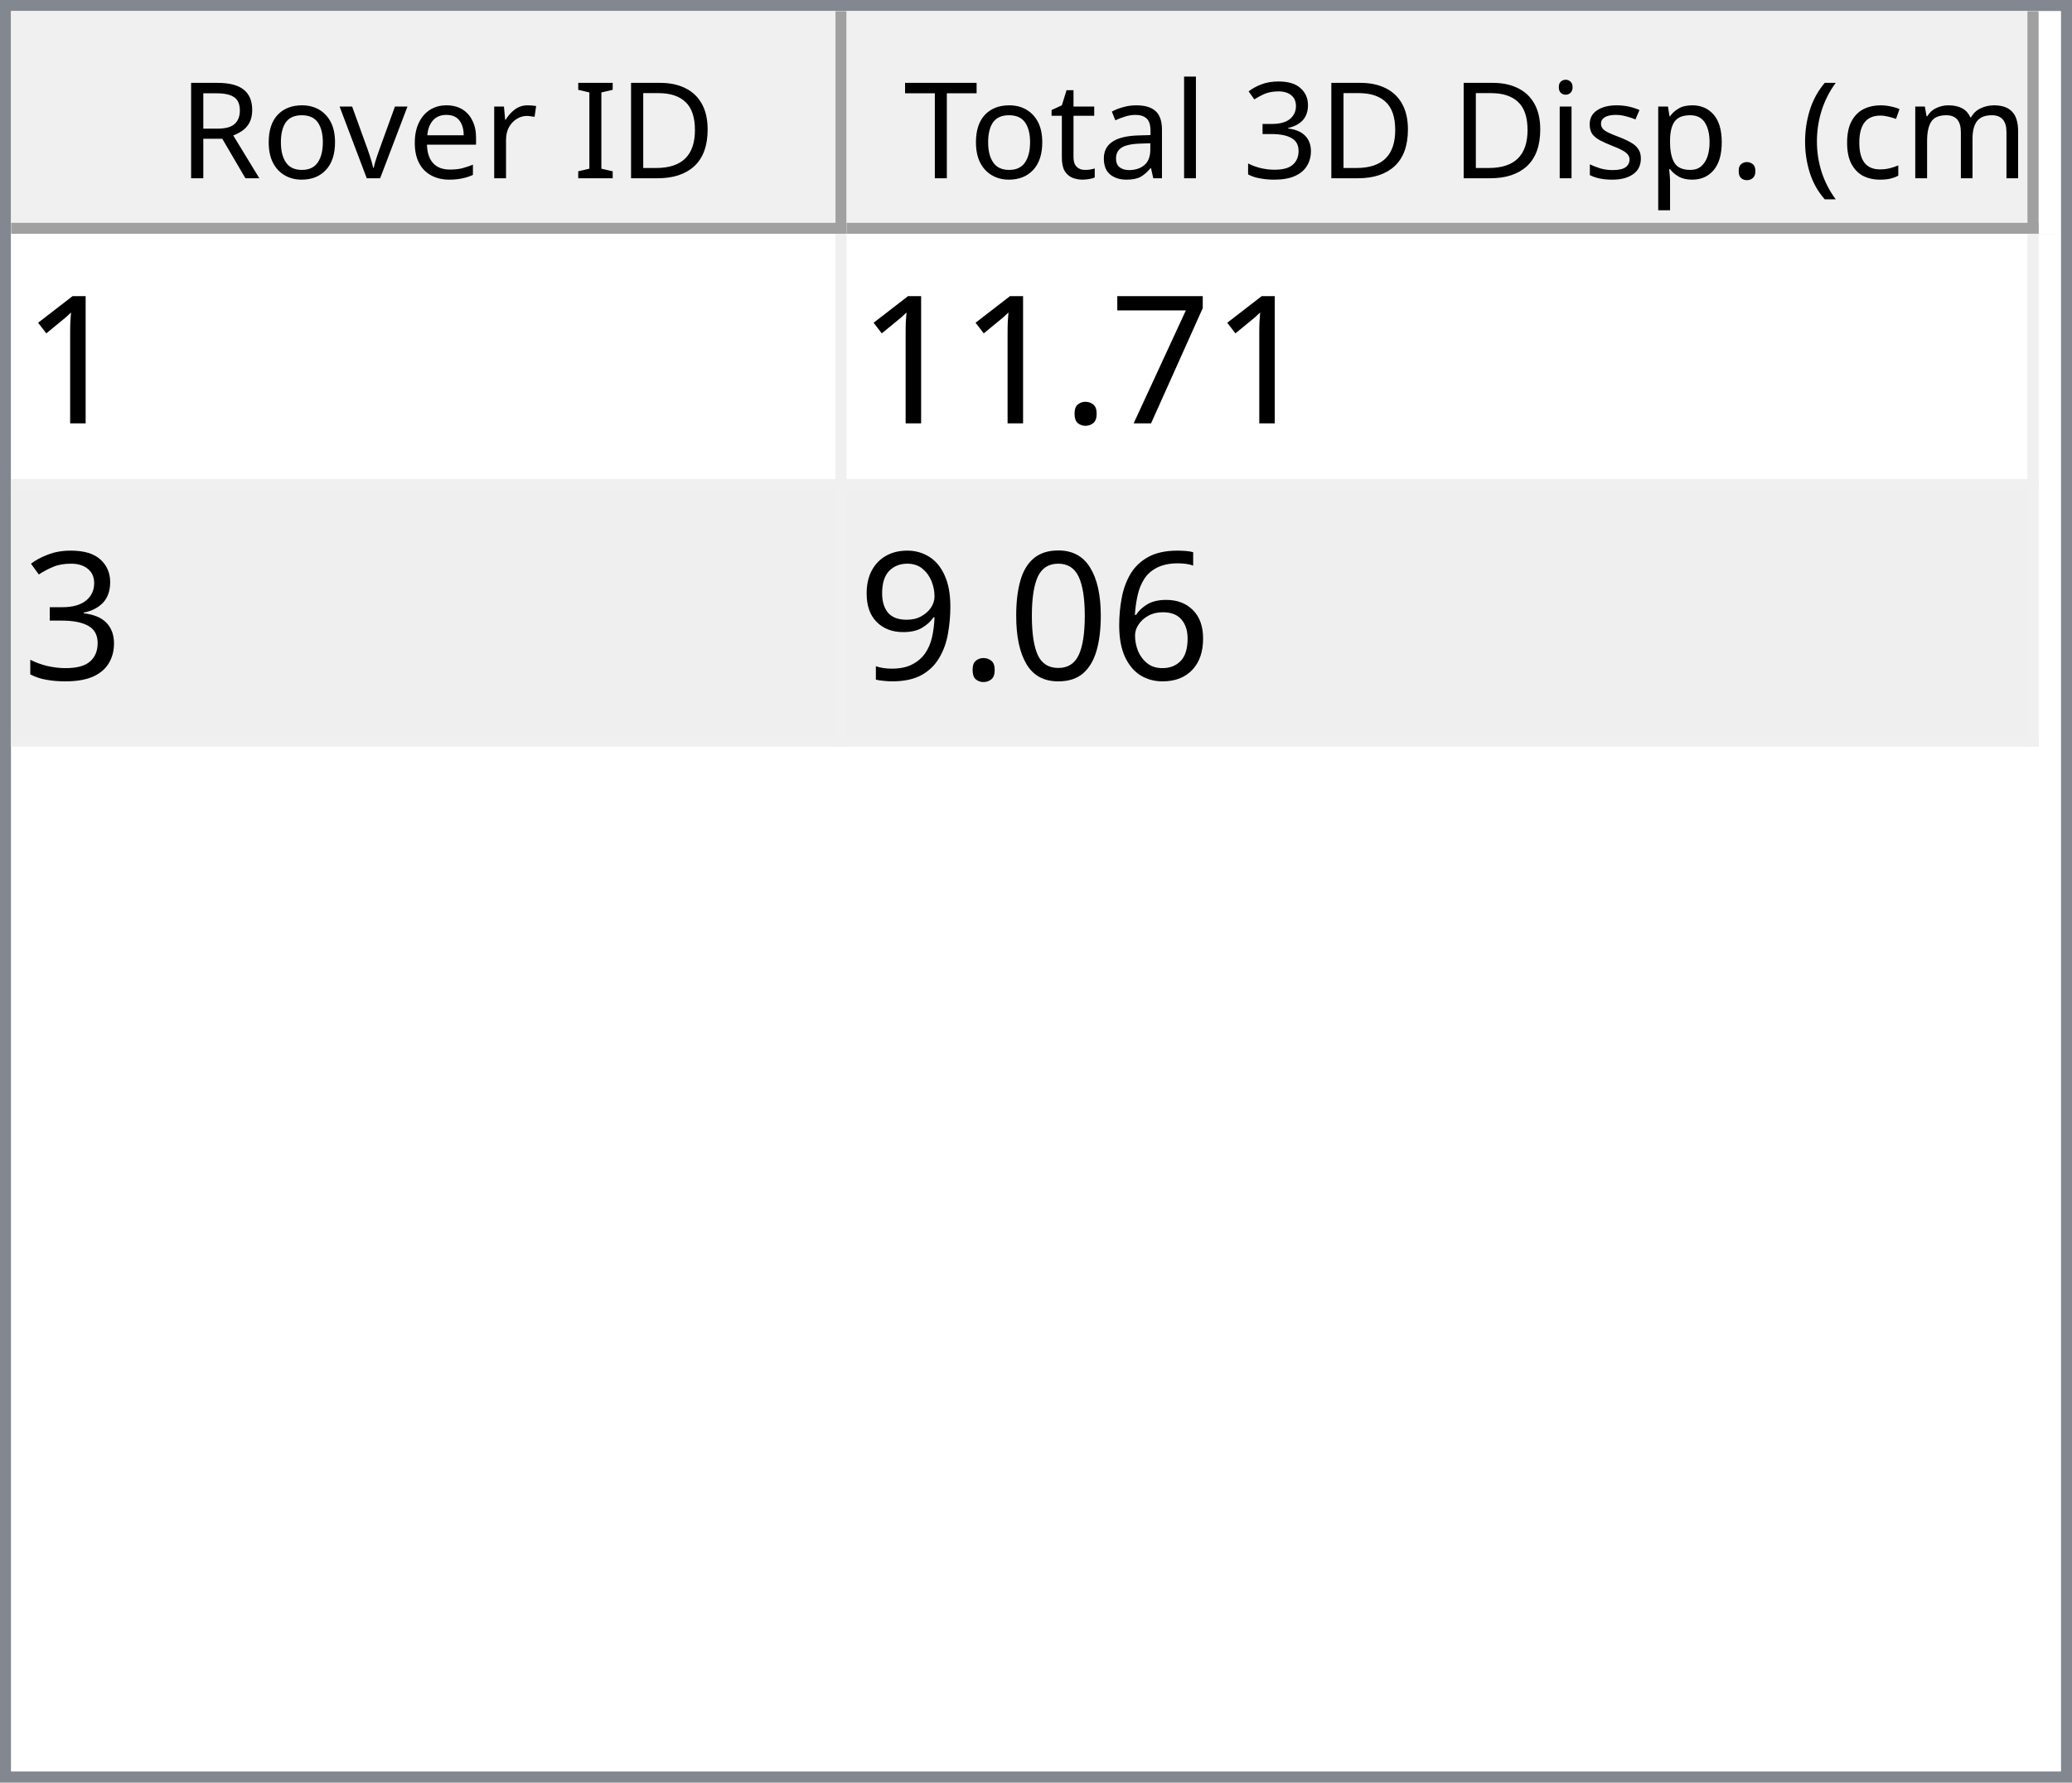
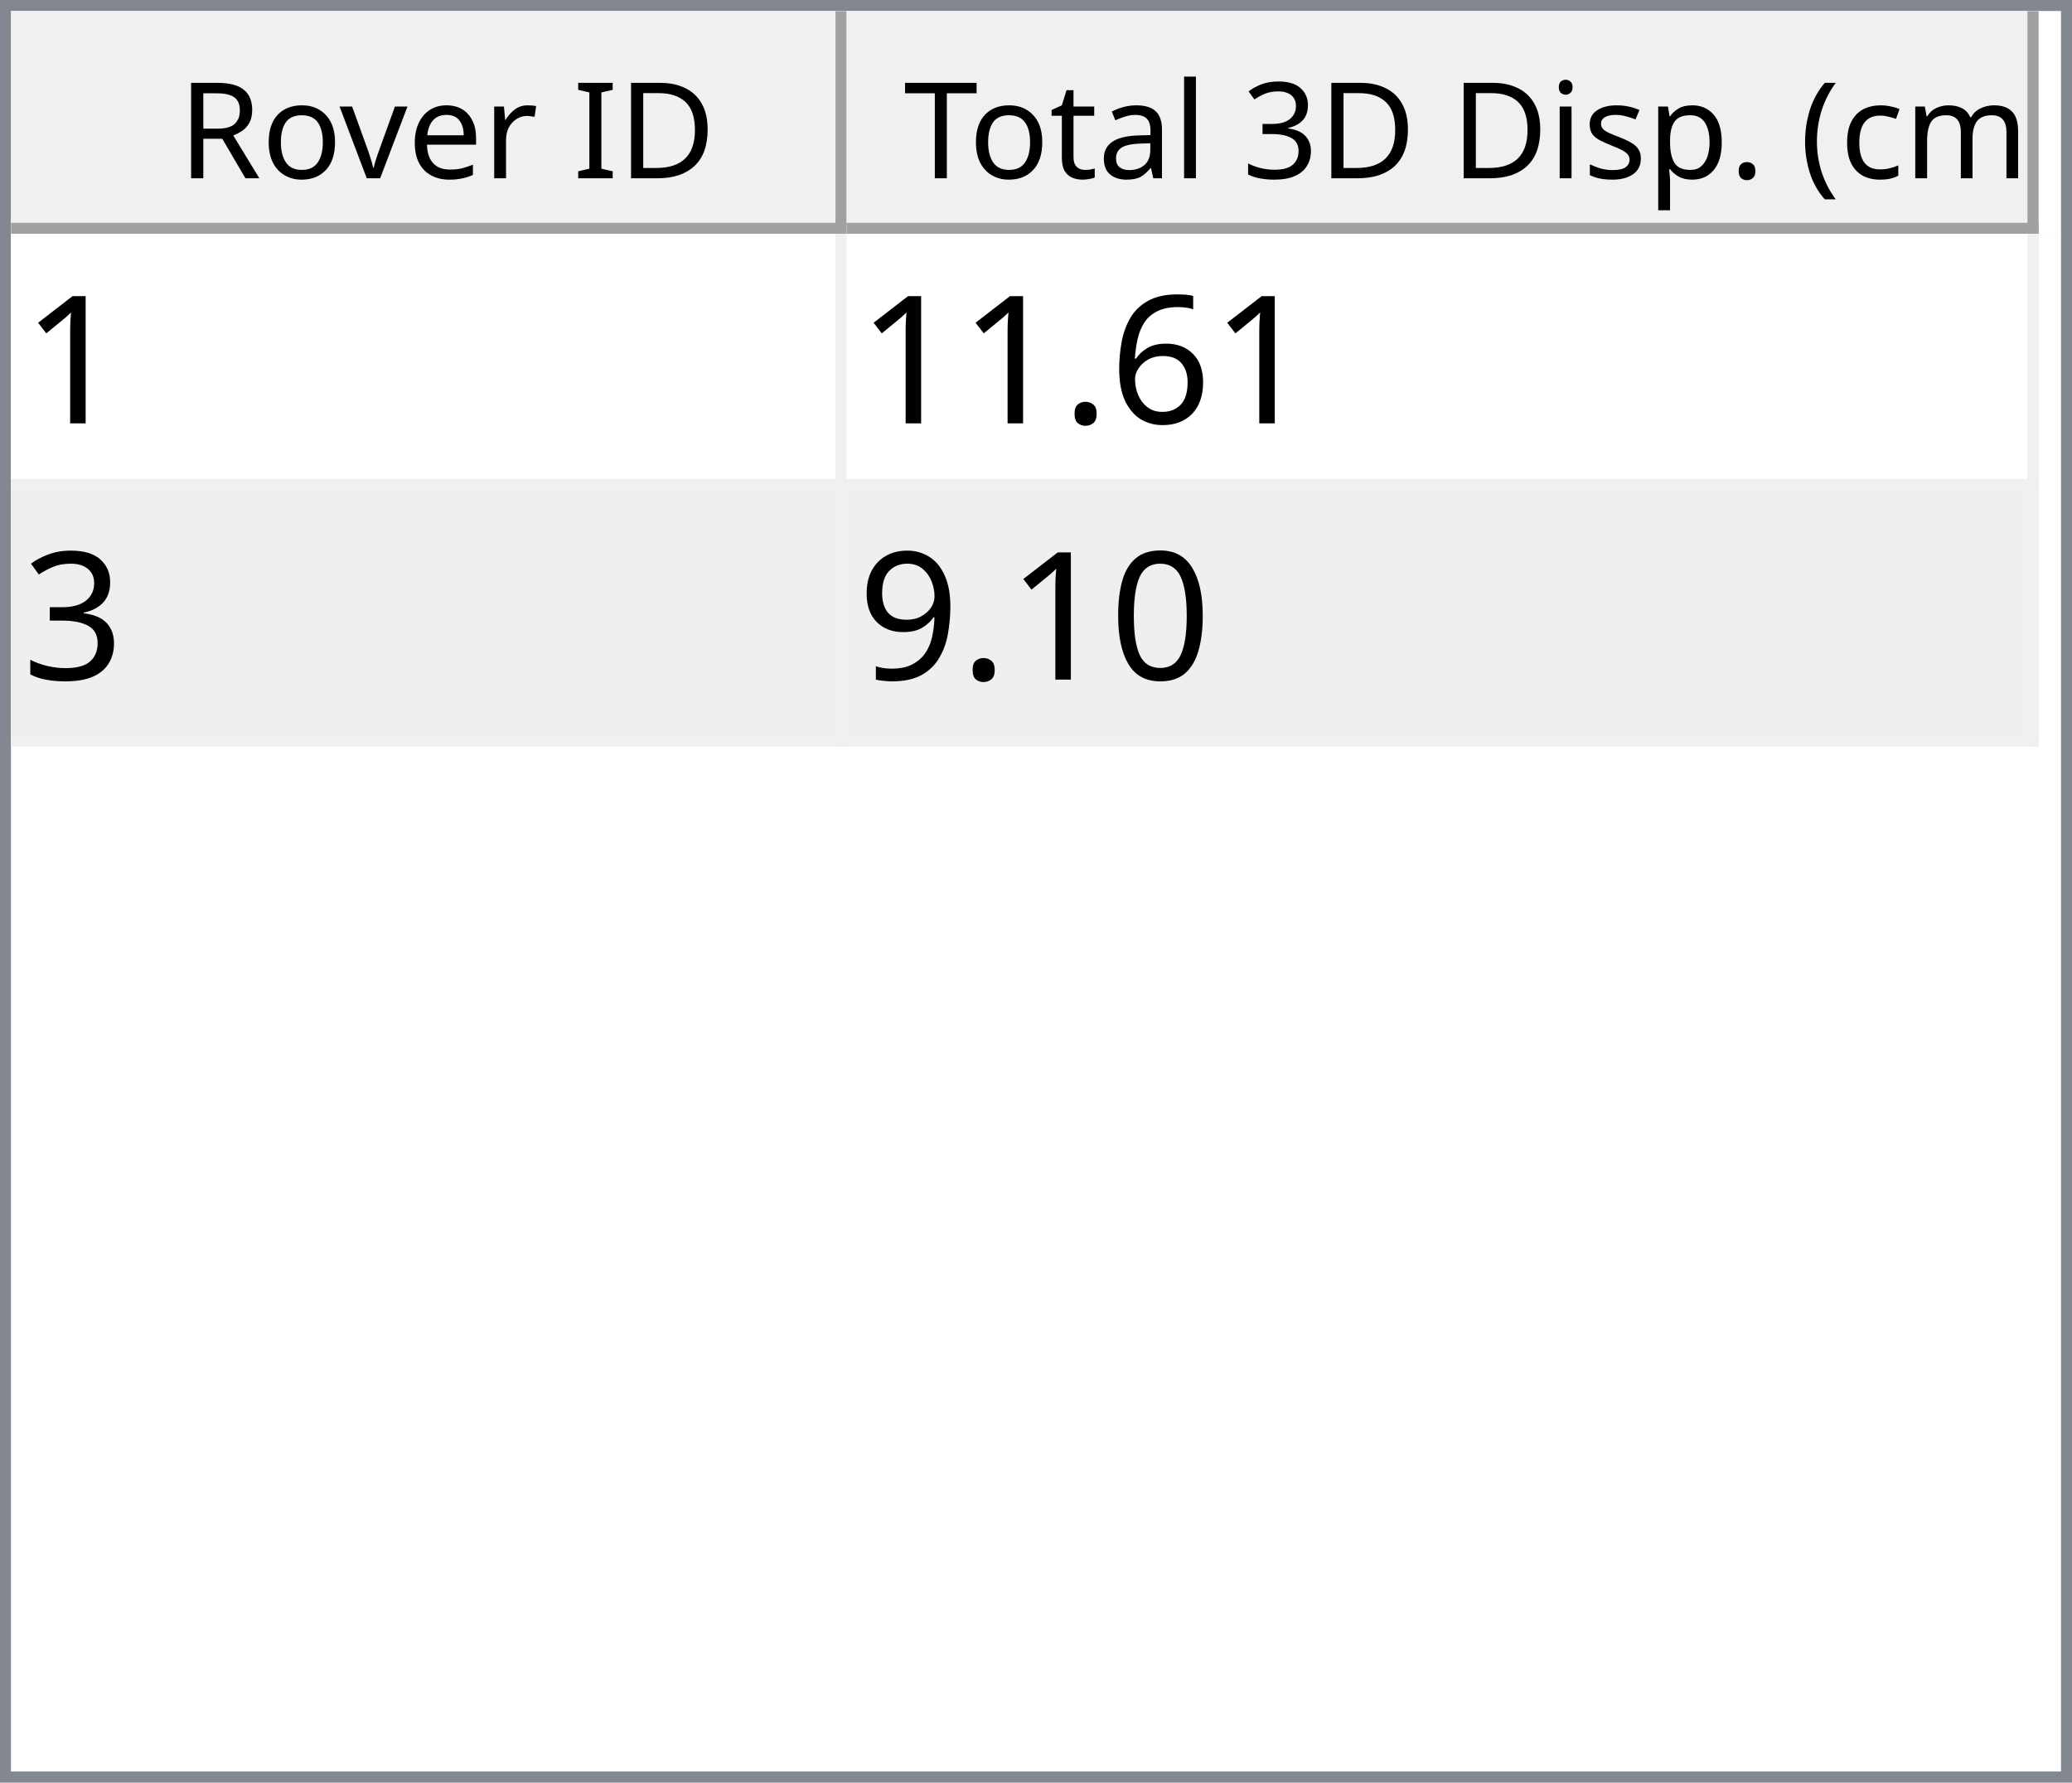
<svg xmlns="http://www.w3.org/2000/svg" style="fill-opacity:1; color-rendering:auto; color-interpolation:auto; text-rendering:auto; stroke:black; stroke-linecap:square; stroke-miterlimit:10; shape-rendering:auto; stroke-opacity:1; fill:black; stroke-dasharray:none; font-weight:normal; stroke-width:1; font-family:'Dialog'; font-style:normal; stroke-linejoin:miter; font-size:12px; stroke-dashoffset:0; image-rendering:auto;" width="186" height="160">
  <defs id="genericDefs" />
  <g>
    <defs id="defs1">
      <clipPath clipPathUnits="userSpaceOnUse" id="clipPath1">
        <path d="M0 0 L186 0 L186 160 L0 160 L0 0 Z" />
      </clipPath>
      <clipPath clipPathUnits="userSpaceOnUse" id="clipPath2">
        <path d="M0 0 L0 160 L186 160 L186 0 Z" />
      </clipPath>
      <clipPath clipPathUnits="userSpaceOnUse" id="clipPath3">
        <path d="M0 0 L0 20 L184 20 L184 0 Z" />
      </clipPath>
      <clipPath clipPathUnits="userSpaceOnUse" id="clipPath4">
        <path d="M0 0 L0 20 L75 20 L75 0 Z" />
      </clipPath>
      <clipPath clipPathUnits="userSpaceOnUse" id="clipPath5">
        <path d="M1 1 L1 19 L74 19 L74 1 Z" />
      </clipPath>
      <clipPath clipPathUnits="userSpaceOnUse" id="clipPath6">
        <path d="M0 0 L0 18 L73 18 L73 0 Z" />
      </clipPath>
      <clipPath clipPathUnits="userSpaceOnUse" id="clipPath7">
        <path d="M-0.5 -0.5 L-0.5 19.5 L74.5 19.5 L74.5 -0.5 Z" />
      </clipPath>
      <clipPath clipPathUnits="userSpaceOnUse" id="clipPath8">
        <path d="M0 0 L0 20 L107 20 L107 0 Z" />
      </clipPath>
      <clipPath clipPathUnits="userSpaceOnUse" id="clipPath9">
        <path d="M1 1 L1 19 L106 19 L106 1 Z" />
      </clipPath>
      <clipPath clipPathUnits="userSpaceOnUse" id="clipPath10">
        <path d="M0 0 L0 18 L105 18 L105 0 Z" />
      </clipPath>
      <clipPath clipPathUnits="userSpaceOnUse" id="clipPath11">
        <path d="M-0.5 -0.5 L-0.5 19.5 L106.5 19.5 L106.5 -0.5 Z" />
      </clipPath>
      <clipPath clipPathUnits="userSpaceOnUse" id="clipPath12">
        <path d="M0 0 L0 138 L184 138 L184 0 Z" />
      </clipPath>
      <clipPath clipPathUnits="userSpaceOnUse" id="clipPath13">
        <path d="M0 0 L0 46 L182 46 L182 0 Z" />
      </clipPath>
      <clipPath clipPathUnits="userSpaceOnUse" id="clipPath14">
        <path d="M-0.5 -0.5 L-0.5 45.5 L181.5 45.5 L181.5 -0.5 Z" />
      </clipPath>
      <clipPath clipPathUnits="userSpaceOnUse" id="clipPath15">
        <path d="M0 0 L0 22 L74 22 L74 0 Z" />
      </clipPath>
      <clipPath clipPathUnits="userSpaceOnUse" id="clipPath16">
        <path d="M0 0 L0 22 L106 22 L106 0 Z" />
      </clipPath>
      <font horiz-adv-x="64.551" id="font1">
        <font-face ascent="107.91" descent="25.098" units-per-em="100" style="font-style:normal; font-family:Segoe UI; font-weight:normal;" />
        <missing-glyph horiz-adv-x="64.551" d="M8.109 0 L8.109 68.266 L56.453 68.266 L56.453 0 L8.109 0 ZM15.328 7.234 L49.219 7.234 L49.219 61.031 L15.328 61.031 L15.328 7.234 Z" />
        <glyph unicode="D" horiz-adv-x="70.117" d="M9.188 0 L9.188 70.016 L28.516 70.016 Q65.531 70.016 65.531 35.891 Q65.531 19.672 55.25 9.836 Q44.969 0 27.734 0 L9.188 0 ZM17.391 62.594 L17.391 7.422 L27.828 7.422 Q41.609 7.422 49.273 14.797 Q56.938 22.172 56.938 35.688 Q56.938 62.594 28.328 62.594 L17.391 62.594 Z" />
        <glyph unicode="I" horiz-adv-x="26.611" d="M17.391 0 L9.188 0 L9.188 70.016 L17.391 70.016 L17.391 0 Z" />
        <glyph unicode=" " horiz-adv-x="27.393" d="" />
        <glyph unicode="r" horiz-adv-x="34.766" d="M34.188 41.891 Q32.078 43.5 28.125 43.5 Q23 43.5 19.555 38.672 Q16.109 33.844 16.109 25.484 L16.109 0 L8.109 0 L8.109 50 L16.109 50 L16.109 39.703 L16.312 39.703 Q18.016 44.969 21.531 47.922 Q25.047 50.875 29.391 50.875 Q32.516 50.875 34.188 50.203 L34.188 41.891 Z" />
        <glyph unicode="e" horiz-adv-x="52.295" d="M48.297 23 L12.984 23 Q13.188 14.656 17.484 10.109 Q21.781 5.562 29.297 5.562 Q37.75 5.562 44.828 11.141 L44.828 3.609 Q38.234 -1.172 27.391 -1.172 Q16.797 -1.172 10.742 5.641 Q4.688 12.453 4.688 24.812 Q4.688 36.469 11.305 43.82 Q17.922 51.172 27.734 51.172 Q37.547 51.172 42.922 44.828 Q48.297 38.484 48.297 27.203 L48.297 23 ZM40.094 29.781 Q40.047 36.719 36.75 40.578 Q33.453 44.438 27.594 44.438 Q21.922 44.438 17.969 40.383 Q14.016 36.328 13.094 29.781 L40.094 29.781 Z" />
        <glyph unicode="v" horiz-adv-x="47.9" d="M47.406 50 L27.484 0 L19.625 0 L0.688 50 L9.469 50 L22.172 13.672 Q23.578 9.672 23.922 6.688 L24.125 6.688 Q24.609 10.453 25.688 13.484 L38.969 50 L47.406 50 Z" />
        <glyph unicode="o" horiz-adv-x="58.594" d="M29 -1.172 Q17.922 -1.172 11.305 5.836 Q4.688 12.844 4.688 24.422 Q4.688 37.016 11.57 44.094 Q18.453 51.172 30.172 51.172 Q41.359 51.172 47.633 44.289 Q53.906 37.406 53.906 25.203 Q53.906 13.234 47.141 6.031 Q40.375 -1.172 29 -1.172 ZM29.594 44.438 Q21.875 44.438 17.383 39.188 Q12.891 33.938 12.891 24.703 Q12.891 15.828 17.43 10.695 Q21.969 5.562 29.594 5.562 Q37.359 5.562 41.531 10.594 Q45.703 15.625 45.703 24.906 Q45.703 34.281 41.531 39.359 Q37.359 44.438 29.594 44.438 Z" />
        <glyph unicode="R" horiz-adv-x="59.814" d="M59.375 0 L49.609 0 L37.891 19.625 Q36.281 22.359 34.766 24.289 Q33.25 26.219 31.664 27.438 Q30.078 28.656 28.25 29.219 Q26.422 29.781 24.125 29.781 L17.391 29.781 L17.391 0 L9.188 0 L9.188 70.016 L30.078 70.016 Q34.672 70.016 38.555 68.867 Q42.438 67.719 45.289 65.375 Q48.141 63.031 49.758 59.547 Q51.375 56.062 51.375 51.375 Q51.375 47.703 50.273 44.656 Q49.172 41.609 47.148 39.211 Q45.125 36.812 42.266 35.133 Q39.406 33.453 35.844 32.516 L35.844 32.328 Q37.594 31.547 38.891 30.547 Q40.188 29.547 41.359 28.18 Q42.531 26.812 43.68 25.078 Q44.828 23.344 46.234 21.047 L59.375 0 ZM17.391 62.594 L17.391 37.203 L28.516 37.203 Q31.594 37.203 34.203 38.133 Q36.812 39.062 38.719 40.797 Q40.625 42.531 41.703 45.047 Q42.781 47.562 42.781 50.688 Q42.781 56.297 39.141 59.445 Q35.5 62.594 28.609 62.594 L17.391 62.594 Z" />
        <glyph unicode=")" horiz-adv-x="30.176" d="M8.297 -15.922 L1.172 -15.922 Q16.406 2.344 16.406 26.812 Q16.406 51.469 1.078 70.016 L8.297 70.016 Q23.531 52.156 23.531 26.703 Q23.531 1.375 8.297 -15.922 Z" />
        <glyph unicode="m" horiz-adv-x="86.133" d="M79.109 0 L71.094 0 L71.094 28.719 Q71.094 37.016 68.531 40.727 Q65.969 44.438 59.906 44.438 Q54.781 44.438 51.195 39.75 Q47.609 35.062 47.609 28.516 L47.609 0 L39.594 0 L39.594 29.688 Q39.594 44.438 28.219 44.438 Q22.953 44.438 19.531 40.016 Q16.109 35.594 16.109 28.516 L16.109 0 L8.109 0 L8.109 50 L16.109 50 L16.109 42.094 L16.312 42.094 Q21.625 51.172 31.844 51.172 Q36.969 51.172 40.773 48.312 Q44.578 45.453 46 40.828 Q51.562 51.172 62.594 51.172 Q79.109 51.172 79.109 30.812 L79.109 0 Z" />
        <glyph unicode="c" horiz-adv-x="46.191" d="M42.188 2.297 Q36.422 -1.172 28.516 -1.172 Q17.828 -1.172 11.258 5.789 Q4.688 12.75 4.688 23.828 Q4.688 36.188 11.766 43.68 Q18.844 51.172 30.672 51.172 Q37.25 51.172 42.281 48.734 L42.281 40.531 Q36.719 44.438 30.375 44.438 Q22.703 44.438 17.797 38.945 Q12.891 33.453 12.891 24.516 Q12.891 15.719 17.508 10.641 Q22.125 5.562 29.891 5.562 Q36.422 5.562 42.188 9.906 L42.188 2.297 Z" />
        <glyph unicode="(" horiz-adv-x="30.176" d="M29.109 -15.922 L21.969 -15.922 Q6.844 1.375 6.844 26.703 Q6.844 52.156 21.969 70.016 L29.203 70.016 Q13.875 51.469 13.875 26.812 Q13.875 2.344 29.109 -15.922 Z" />
        <glyph unicode="." horiz-adv-x="21.68" d="M10.891 -1.078 Q8.641 -1.078 7.055 0.539 Q5.469 2.156 5.469 4.391 Q5.469 6.641 7.055 8.273 Q8.641 9.906 10.891 9.906 Q13.188 9.906 14.797 8.273 Q16.406 6.641 16.406 4.391 Q16.406 2.156 14.797 0.539 Q13.188 -1.078 10.891 -1.078 Z" />
        <glyph unicode="p" horiz-adv-x="58.789" d="M16.312 7.234 L16.109 7.234 L16.109 -23 L8.109 -23 L8.109 50 L16.109 50 L16.109 41.219 L16.312 41.219 Q22.219 51.172 33.594 51.172 Q43.266 51.172 48.688 44.461 Q54.109 37.75 54.109 26.469 Q54.109 13.922 48 6.375 Q41.891 -1.172 31.297 -1.172 Q21.578 -1.172 16.312 7.234 ZM16.109 27.391 L16.109 20.406 Q16.109 14.203 20.141 9.883 Q24.172 5.562 30.375 5.562 Q37.641 5.562 41.773 11.133 Q45.906 16.703 45.906 26.609 Q45.906 34.969 42.047 39.703 Q38.188 44.438 31.594 44.438 Q24.609 44.438 20.359 39.578 Q16.109 34.719 16.109 27.391 Z" />
        <glyph unicode="s" horiz-adv-x="42.432" d="M5.078 1.812 L5.078 10.406 Q11.625 5.562 19.484 5.562 Q30.031 5.562 30.031 12.594 Q30.031 14.594 29.125 15.992 Q28.219 17.391 26.68 18.461 Q25.141 19.531 23.07 20.383 Q21 21.234 18.609 22.172 Q15.281 23.484 12.766 24.828 Q10.25 26.172 8.57 27.859 Q6.891 29.547 6.031 31.695 Q5.172 33.844 5.172 36.719 Q5.172 40.234 6.789 42.945 Q8.406 45.656 11.086 47.484 Q13.766 49.312 17.211 50.242 Q20.656 51.172 24.312 51.172 Q30.812 51.172 35.938 48.922 L35.938 40.828 Q30.422 44.438 23.25 44.438 Q21 44.438 19.195 43.922 Q17.391 43.406 16.094 42.477 Q14.797 41.547 14.086 40.258 Q13.375 38.969 13.375 37.406 Q13.375 35.453 14.086 34.133 Q14.797 32.812 16.164 31.789 Q17.531 30.766 19.484 29.938 Q21.438 29.109 23.922 28.125 Q27.25 26.859 29.883 25.516 Q32.516 24.172 34.375 22.484 Q36.234 20.797 37.234 18.602 Q38.234 16.406 38.234 13.375 Q38.234 9.672 36.602 6.938 Q34.969 4.203 32.234 2.398 Q29.5 0.594 25.93 -0.289 Q22.359 -1.172 18.453 -1.172 Q10.75 -1.172 5.078 1.812 Z" />
        <glyph unicode="i" horiz-adv-x="24.219" d="M12.203 62.703 Q10.062 62.703 8.547 64.164 Q7.031 65.625 7.031 67.875 Q7.031 70.125 8.547 71.609 Q10.062 73.094 12.203 73.094 Q14.406 73.094 15.945 71.609 Q17.484 70.125 17.484 67.875 Q17.484 65.719 15.945 64.211 Q14.406 62.703 12.203 62.703 ZM16.109 0 L8.109 0 L8.109 50 L16.109 50 L16.109 0 Z" />
        <glyph unicode="3" horiz-adv-x="53.906" d="M46.531 19.828 Q46.531 15.094 44.75 11.211 Q42.969 7.328 39.719 4.57 Q36.469 1.812 31.93 0.297 Q27.391 -1.219 21.922 -1.219 Q11.922 -1.219 6 2.594 L6 11.188 Q13.094 5.609 22.219 5.609 Q25.875 5.609 28.828 6.539 Q31.781 7.469 33.906 9.227 Q36.031 10.984 37.18 13.477 Q38.328 15.969 38.328 19.094 Q38.328 32.812 18.797 32.812 L12.984 32.812 L12.984 39.594 L18.5 39.594 Q35.797 39.594 35.797 52.484 Q35.797 64.406 22.609 64.406 Q15.188 64.406 8.688 59.422 L8.688 67.188 Q15.375 71.188 24.609 71.188 Q29 71.188 32.57 69.969 Q36.141 68.75 38.68 66.555 Q41.219 64.359 42.609 61.281 Q44 58.203 44 54.5 Q44 40.672 30.031 36.719 L30.031 36.531 Q33.594 36.141 36.625 34.797 Q39.656 33.453 41.852 31.305 Q44.047 29.156 45.289 26.25 Q46.531 23.344 46.531 19.828 Z" />
        <glyph unicode="l" horiz-adv-x="24.219" d="M16.109 0 L8.109 0 L8.109 74.031 L16.109 74.031 L16.109 0 Z" />
        <glyph unicode="a" horiz-adv-x="50.879" d="M43.891 0 L35.891 0 L35.891 7.812 L35.688 7.812 Q30.469 -1.172 20.312 -1.172 Q12.844 -1.172 8.617 2.781 Q4.391 6.734 4.391 13.281 Q4.391 27.297 20.906 29.594 L35.891 31.688 Q35.891 44.438 25.594 44.438 Q16.547 44.438 9.281 38.281 L9.281 46.484 Q16.656 51.172 26.266 51.172 Q43.891 51.172 43.891 32.516 L43.891 0 ZM35.891 25.297 L23.828 23.641 Q18.266 22.859 15.43 20.875 Q12.594 18.891 12.594 13.875 Q12.594 10.203 15.211 7.883 Q17.828 5.562 22.172 5.562 Q28.125 5.562 32.008 9.742 Q35.891 13.922 35.891 20.312 L35.891 25.297 Z" />
        <glyph unicode="t" horiz-adv-x="33.887" d="M31.297 0.484 Q28.469 -1.078 23.828 -1.078 Q10.688 -1.078 10.688 13.578 L10.688 43.172 L2.094 43.172 L2.094 50 L10.688 50 L10.688 62.203 L18.703 64.797 L18.703 50 L31.297 50 L31.297 43.172 L18.703 43.172 L18.703 14.984 Q18.703 9.969 20.414 7.82 Q22.125 5.672 26.078 5.672 Q29.109 5.672 31.297 7.328 L31.297 0.484 Z" />
        <glyph unicode="T" horiz-adv-x="52.393" d="M50.594 62.594 L30.375 62.594 L30.375 0 L22.172 0 L22.172 62.594 L2 62.594 L2 70.016 L50.594 70.016 L50.594 62.594 Z" />
      </font>
      <font horiz-adv-x="75.0" id="font2">
        <font-face ascent="100.537" descent="21.973" units-per-em="100" style="font-style:normal; font-family:sans-serif; font-weight:normal;" />
        <missing-glyph horiz-adv-x="75.0" d="M12.5 0 L12.5 62.5 L62.5 62.5 L62.5 0 L12.5 0 ZM14.062 1.562 L60.938 1.562 L60.938 60.938 L14.062 60.938 L14.062 1.562 Z" />
        <glyph unicode="1" horiz-adv-x="55.615" d="M37.25 0 L28.469 0 L28.469 56 Q25.297 52.984 20.141 49.953 Q14.984 46.922 10.891 45.406 L10.891 53.906 Q18.266 57.375 23.781 62.305 Q29.297 67.234 31.594 71.875 L37.25 71.875 L37.25 0 Z" />
-         <glyph unicode="7" horiz-adv-x="55.615" d="M4.734 62.203 L4.734 70.656 L51.078 70.656 L51.078 63.812 Q44.234 56.547 37.523 44.484 Q30.812 32.422 27.156 19.672 Q24.516 10.688 23.781 0 L14.75 0 Q14.891 8.453 18.062 20.414 Q21.234 32.375 27.172 43.484 Q33.109 54.594 39.797 62.203 L4.734 62.203 Z" />
+         <glyph unicode="6" horiz-adv-x="55.615" d="M49.75 54.047 L41.016 53.375 Q39.844 58.547 37.703 60.891 Q34.125 64.656 28.906 64.656 Q24.703 64.656 21.531 62.312 Q17.391 59.281 14.992 53.469 Q12.594 47.656 12.5 36.922 Q15.672 41.75 20.266 44.094 Q24.859 46.438 29.891 46.438 Q38.672 46.438 44.852 39.969 Q51.031 33.5 51.031 23.25 Q51.031 16.5 48.125 10.719 Q45.219 4.938 40.141 1.859 Q35.062 -1.219 28.609 -1.219 Q17.625 -1.219 10.695 6.859 Q3.766 14.938 3.766 33.5 Q3.766 54.25 11.422 63.672 Q18.109 71.875 29.438 71.875 Q37.891 71.875 43.289 67.141 Q48.688 62.406 49.75 54.047 ZM13.875 23.188 Q13.875 18.656 15.797 14.508 Q17.719 10.359 21.188 8.18 Q24.656 6 28.469 6 Q34.031 6 38.039 10.492 Q42.047 14.984 42.047 22.703 Q42.047 30.125 38.086 34.398 Q34.125 38.672 28.125 38.672 Q22.172 38.672 18.023 34.398 Q13.875 30.125 13.875 23.188 Z" />
        <glyph unicode="." horiz-adv-x="27.783" d="M9.078 0 L9.078 10.016 L19.094 10.016 L19.094 0 L9.078 0 Z" />
        <glyph unicode="3" horiz-adv-x="55.615" d="M4.203 18.891 L12.984 20.062 Q14.5 12.594 18.141 9.297 Q21.781 6 27 6 Q33.203 6 37.477 10.297 Q41.75 14.594 41.75 20.953 Q41.75 27 37.797 30.93 Q33.844 34.859 27.734 34.859 Q25.25 34.859 21.531 33.891 L22.516 41.609 Q23.391 41.5 23.922 41.5 Q29.547 41.5 34.039 44.43 Q38.531 47.359 38.531 53.469 Q38.531 58.297 35.258 61.477 Q31.984 64.656 26.812 64.656 Q21.688 64.656 18.266 61.43 Q14.844 58.203 13.875 51.766 L5.078 53.328 Q6.688 62.156 12.398 67.016 Q18.109 71.875 26.609 71.875 Q32.469 71.875 37.398 69.359 Q42.328 66.844 44.945 62.5 Q47.562 58.156 47.562 53.266 Q47.562 48.641 45.07 44.828 Q42.578 41.016 37.703 38.766 Q44.047 37.312 47.562 32.695 Q51.078 28.078 51.078 21.141 Q51.078 11.766 44.242 5.25 Q37.406 -1.266 26.953 -1.266 Q17.531 -1.266 11.305 4.352 Q5.078 9.969 4.203 18.891 Z" />
-         <glyph unicode="6" horiz-adv-x="55.615" d="M49.75 54.047 L41.016 53.375 Q39.844 58.547 37.703 60.891 Q34.125 64.656 28.906 64.656 Q24.703 64.656 21.531 62.312 Q17.391 59.281 14.992 53.469 Q12.594 47.656 12.5 36.922 Q15.672 41.75 20.266 44.094 Q24.859 46.438 29.891 46.438 Q38.672 46.438 44.852 39.969 Q51.031 33.5 51.031 23.25 Q51.031 16.5 48.125 10.719 Q45.219 4.938 40.141 1.859 Q35.062 -1.219 28.609 -1.219 Q17.625 -1.219 10.695 6.859 Q3.766 14.938 3.766 33.5 Q3.766 54.25 11.422 63.672 Q18.109 71.875 29.438 71.875 Q37.891 71.875 43.289 67.141 Q48.688 62.406 49.75 54.047 ZM13.875 23.188 Q13.875 18.656 15.797 14.508 Q17.719 10.359 21.188 8.18 Q24.656 6 28.469 6 Q34.031 6 38.039 10.492 Q42.047 14.984 42.047 22.703 Q42.047 30.125 38.086 34.398 Q34.125 38.672 28.125 38.672 Q22.172 38.672 18.023 34.398 Q13.875 30.125 13.875 23.188 Z" />
        <glyph unicode="0" horiz-adv-x="55.615" d="M4.156 35.297 Q4.156 48 6.766 55.742 Q9.375 63.484 14.523 67.68 Q19.672 71.875 27.484 71.875 Q33.25 71.875 37.594 69.555 Q41.938 67.234 44.773 62.867 Q47.609 58.5 49.219 52.227 Q50.828 45.953 50.828 35.297 Q50.828 22.703 48.242 14.969 Q45.656 7.234 40.508 3.008 Q35.359 -1.219 27.484 -1.219 Q17.141 -1.219 11.234 6.203 Q4.156 15.141 4.156 35.297 ZM13.188 35.297 Q13.188 17.672 17.312 11.836 Q21.438 6 27.484 6 Q33.547 6 37.672 11.859 Q41.797 17.719 41.797 35.297 Q41.797 52.984 37.672 58.789 Q33.547 64.594 27.391 64.594 Q21.344 64.594 17.719 59.469 Q13.188 52.938 13.188 35.297 Z" />
        <glyph unicode="9" horiz-adv-x="55.615" d="M5.469 16.547 L13.922 17.328 Q14.984 11.375 18.016 8.688 Q21.047 6 25.781 6 Q29.828 6 32.883 7.859 Q35.938 9.719 37.891 12.82 Q39.844 15.922 41.164 21.195 Q42.484 26.469 42.484 31.938 Q42.484 32.516 42.438 33.688 Q39.797 29.5 35.234 26.883 Q30.672 24.266 25.344 24.266 Q16.453 24.266 10.305 30.711 Q4.156 37.156 4.156 47.703 Q4.156 58.594 10.578 65.234 Q17 71.875 26.656 71.875 Q33.641 71.875 39.43 68.117 Q45.219 64.359 48.219 57.398 Q51.219 50.438 51.219 37.25 Q51.219 23.531 48.242 15.406 Q45.266 7.281 39.383 3.031 Q33.5 -1.219 25.594 -1.219 Q17.188 -1.219 11.867 3.445 Q6.547 8.109 5.469 16.547 ZM41.453 48.141 Q41.453 55.719 37.43 60.156 Q33.406 64.594 27.734 64.594 Q21.875 64.594 17.531 59.812 Q13.188 55.031 13.188 47.406 Q13.188 40.578 17.312 36.305 Q21.438 32.031 27.484 32.031 Q33.594 32.031 37.523 36.305 Q41.453 40.578 41.453 48.141 Z" />
      </font>
    </defs>
    <g style="fill:white; stroke:white;">
      <rect x="0" y="0" width="186" style="clip-path:url(#clipPath1); stroke:none;" height="160" />
    </g>
    <g style="fill:white; text-rendering:optimizeSpeed; color-rendering:optimizeSpeed; image-rendering:optimizeSpeed; shape-rendering:crispEdges; stroke:white; color-interpolation:sRGB;">
      <rect x="0" width="186" height="160" y="0" style="stroke:none;" />
      <path style="stroke:none;" d="M0 160 L186 160 L186 0 L0 0 Z" />
    </g>
    <g style="fill:rgb(240,240,240); font-family:'Segoe UI'; stroke:rgb(240,240,240);">
      <rect x="0" y="0" width="186" style="clip-path:url(#clipPath2); stroke:none;" height="160" />
    </g>
    <g style="fill:rgb(130,135,144); font-family:'Segoe UI'; stroke:rgb(130,135,144);">
      <path d="M0 0 L186 0 L186 160 L0 160 L0 0 ZM1 1 L185 1 L185 159 L1 159 L1 1 Z" style="fill-rule:evenodd; clip-path:url(#clipPath2); stroke:none;" />
    </g>
    <g style="fill:white; font-family:'Segoe UI'; stroke:white;" transform="translate(1,1)">
      <rect x="0" y="0" width="184" style="clip-path:url(#clipPath3); stroke:none;" height="20" />
    </g>
    <g style="fill:rgb(240,240,240); font-family:'Segoe UI'; stroke:rgb(240,240,240);" transform="translate(1,1)">
      <rect x="0" y="0" width="75" style="clip-path:url(#clipPath4); stroke:none;" height="20" />
    </g>
    <g style="font-family:'Segoe UI';" transform="translate(2,2)">
      <text x="14" xml:space="preserve" y="14" style="clip-path:url(#clipPath6); stroke:none;">Rover ID</text>
    </g>
    <g style="fill:rgb(160,160,160); font-family:'Segoe UI'; stroke:rgb(160,160,160); stroke-linejoin:bevel;" transform="translate(1.5,1.5)">
      <line x1="74" x2="74" y1="0" style="fill:none; clip-path:url(#clipPath7);" y2="19" />
    </g>
    <g style="fill:rgb(160,160,160); font-family:'Segoe UI'; stroke:rgb(160,160,160); stroke-linejoin:bevel;" transform="matrix(1,0,0,1,1,1) translate(0.5,0.5)">
      <line x1="0" x2="74" y1="19" style="fill:none; clip-path:url(#clipPath7);" y2="19" />
    </g>
    <g style="fill:rgb(240,240,240); font-family:'Segoe UI'; stroke:rgb(240,240,240);" transform="translate(76,1)">
      <rect x="0" y="0" width="107" style="clip-path:url(#clipPath8); stroke:none;" height="20" />
    </g>
    <g style="font-family:'Segoe UI';" transform="translate(77,2)">
      <text x="1" xml:space="preserve" y="14" style="clip-path:url(#clipPath10); stroke:none;"> Total 3D Disp. (cm)</text>
    </g>
    <g style="fill:rgb(160,160,160); font-family:'Segoe UI'; stroke:rgb(160,160,160); stroke-linejoin:bevel;" transform="translate(76.5,1.5)">
      <line x1="106" x2="106" y1="0" style="fill:none; clip-path:url(#clipPath11);" y2="19" />
    </g>
    <g style="fill:rgb(160,160,160); font-family:'Segoe UI'; stroke:rgb(160,160,160); stroke-linejoin:bevel;" transform="matrix(1,0,0,1,76,1) translate(0.5,0.5)">
      <line x1="0" x2="106" y1="19" style="fill:none; clip-path:url(#clipPath11);" y2="19" />
    </g>
    <g style="fill:white; font-family:'Segoe UI'; stroke:white;" transform="translate(1,21)">
      <rect x="0" y="0" width="184" style="clip-path:url(#clipPath12); stroke:none;" height="138" />
    </g>
    <g style="fill:rgb(240,240,240); font-size:16px; font-family:sans-serif; stroke:rgb(240,240,240);" transform="translate(1,21)">
      <rect x="0" y="0" width="182" style="clip-path:url(#clipPath13); stroke:none;" height="46" />
      <line transform="translate(0.5,0.5)" x1="0" x2="181" y1="22" style="clip-path:url(#clipPath14); fill:none; stroke-linejoin:bevel;" y2="22" />
    </g>
    <g transform="matrix(1,0,0,1,1,21) translate(0.5,0.5)" style="fill:rgb(240,240,240); font-size:16px; font-family:sans-serif; stroke:rgb(240,240,240); stroke-linejoin:bevel;">
      <line x1="0" x2="181" y1="45" style="fill:none; clip-path:url(#clipPath14);" y2="45" />
    </g>
    <g transform="matrix(1,0,0,1,1,21) translate(0.5,0.5)" style="fill:rgb(240,240,240); font-size:16px; font-family:sans-serif; stroke:rgb(240,240,240); stroke-linejoin:bevel;">
      <line x1="74" x2="74" y1="0" style="fill:none; clip-path:url(#clipPath14);" y2="45" />
    </g>
    <g transform="matrix(1,0,0,1,1,21) translate(0.5,0.5)" style="fill:rgb(240,240,240); font-size:16px; font-family:sans-serif; stroke:rgb(240,240,240); stroke-linejoin:bevel;">
      <line x1="181" x2="181" y1="0" style="fill:none; clip-path:url(#clipPath14);" y2="45" />
    </g>
    <g style="fill:white; font-size:16px; font-family:sans-serif; stroke:white;" transform="matrix(1,0,0,1,1,21)">
      <rect x="0" y="0" width="74" style="clip-path:url(#clipPath15); stroke:none;" height="22" />
      <text x="1" y="17" style="fill:black; clip-path:url(#clipPath15); stroke:none;" xml:space="preserve">1</text>
    </g>
    <g style="fill:white; font-size:16px; font-family:sans-serif; stroke:white;" transform="matrix(1,0,0,1,1,21) translate(75,0)">
      <rect x="0" y="0" width="106" style="clip-path:url(#clipPath16); stroke:none;" height="22" />
-       <text x="1" y="17" style="fill:black; clip-path:url(#clipPath16); stroke:none;" xml:space="preserve">11.71</text>
+       <text x="1" y="17" style="fill:black; clip-path:url(#clipPath16); stroke:none;" xml:space="preserve">11.61</text>
    </g>
    <g style="fill:rgb(239,239,239); font-size:16px; font-family:sans-serif; stroke:rgb(239,239,239);" transform="matrix(1,0,0,1,1,21) translate(0,23)">
      <rect x="0" y="0" width="74" style="clip-path:url(#clipPath15); stroke:none;" height="22" />
      <text x="1" y="17" style="fill:black; clip-path:url(#clipPath15); stroke:none;" xml:space="preserve">3</text>
    </g>
    <g style="fill:rgb(239,239,239); font-size:16px; font-family:sans-serif; stroke:rgb(239,239,239);" transform="matrix(1,0,0,1,1,21) translate(75,23)">
      <rect x="0" y="0" width="106" style="clip-path:url(#clipPath16); stroke:none;" height="22" />
-       <text x="1" y="17" style="fill:black; clip-path:url(#clipPath16); stroke:none;" xml:space="preserve">9.06</text>
+       <text x="1" y="17" style="fill:black; clip-path:url(#clipPath16); stroke:none;" xml:space="preserve">9.10</text>
    </g>
  </g>
</svg>
